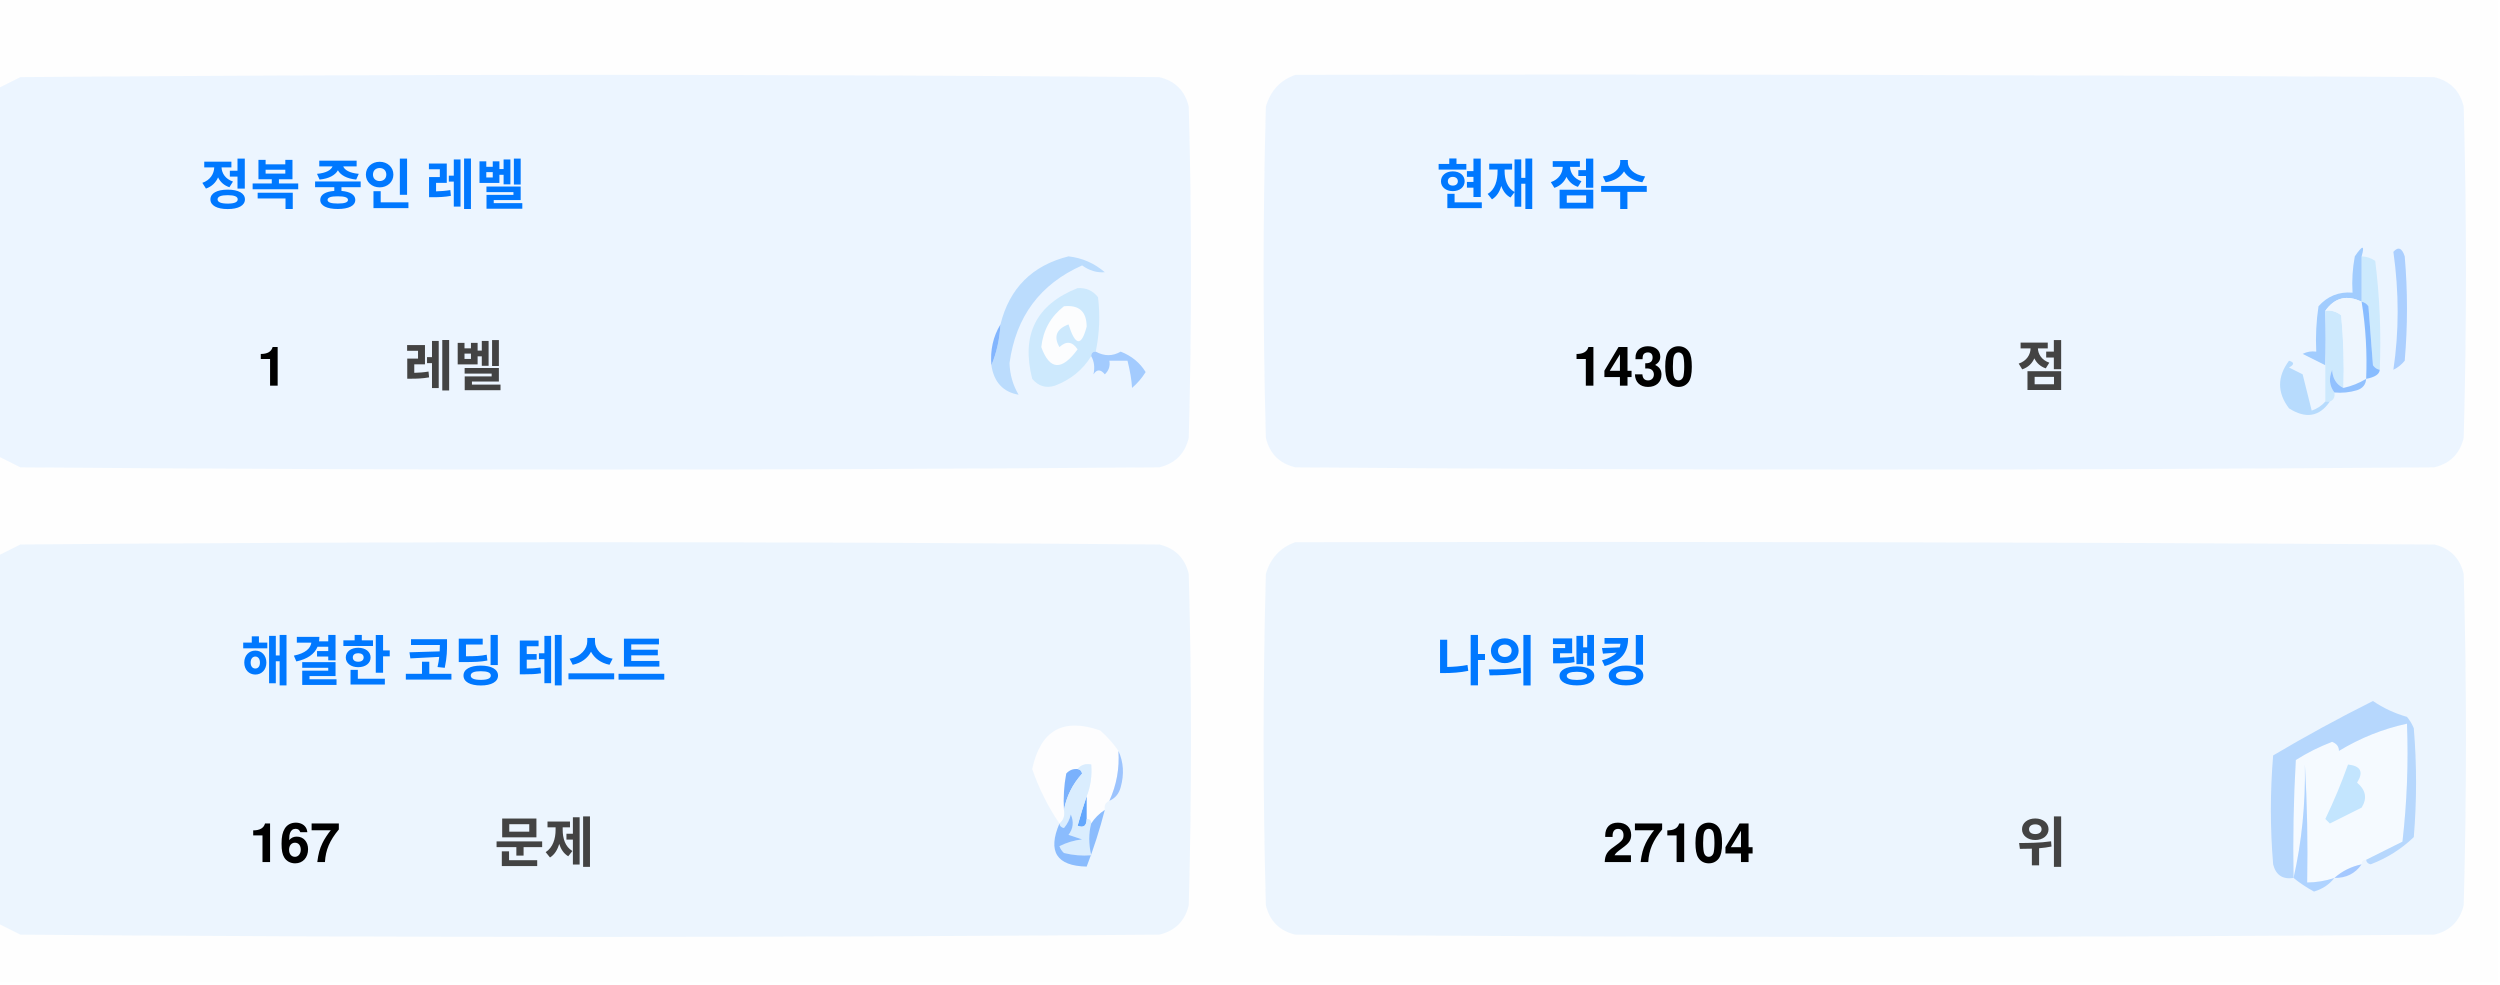
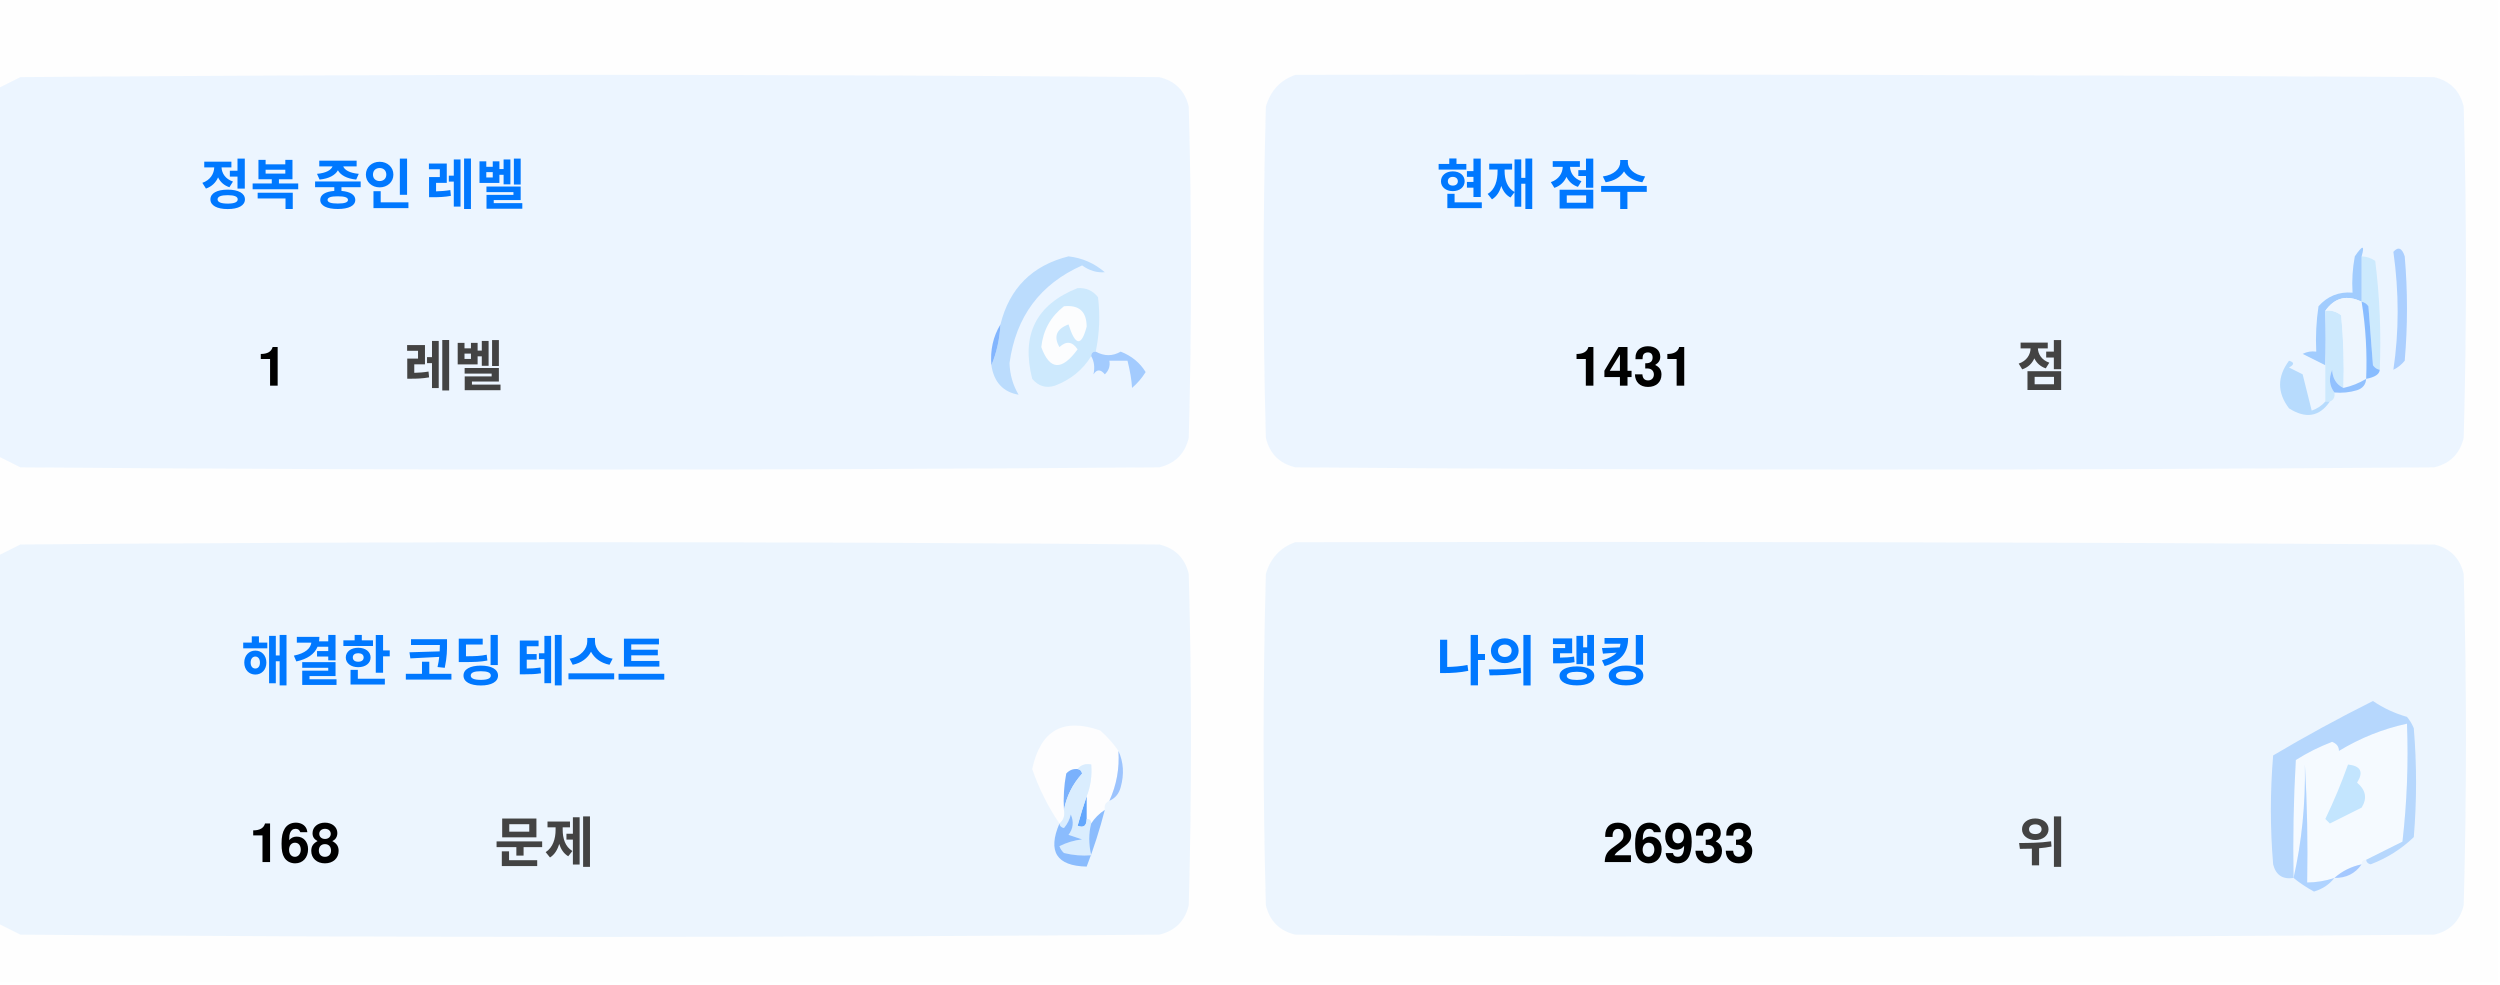
<svg xmlns="http://www.w3.org/2000/svg" version="1.1" width="551px" height="217px" style="shape-rendering:geometricPrecision; text-rendering:geometricPrecision; image-rendering:optimizeQuality; fill-rule:evenodd; clip-rule:evenodd">
  <style>.title {fill: #434343;font-size: 1rem;line-height: 1.5rem;font-weight: bold;font-family: -apple-system, BlinkMacSystemFont, Segoe UI, Helvetica, Arial, sans-serif, Apple Color Emoji, Segoe UI Emoji;}.desc {fill: #434343;font-size: 2.5rem;font-weight: bold;line-height: 1.5rem;font-family: -apple-system, BlinkMacSystemFont, Segoe UI, Helvetica, Arial, sans-serif, Apple Color Emoji, Segoe UI Emoji;}.desc-2 {fill: #434343;font-size: 1rem;font-weight: bold;line-height: 1.5rem;font-family: -apple-system, BlinkMacSystemFont, Segoe UI, Helvetica, Arial, sans-serif, Apple Color Emoji, Segoe UI Emoji;}.text, .desc {animation: twinkling 4s ease-in-out infinite;}@keyframes twinkling {40% { opacity: 1; }50% { opacity: 0.5; }60% { opacity: 1; }70% { opacity: 0.5; }80% { opacity: 1; }}</style>
  <g>
    <path style="opacity:1" fill="#fefefe" d="M -0.5,-0.5 C 183.167,-0.5 366.833,-0.5 550.5,-0.5C 550.5,71.833 550.5,144.167 550.5,216.5C 366.833,216.5 183.167,216.5 -0.5,216.5C -0.5,212.167 -0.5,207.833 -0.5,203.5C 1.14,204.32 2.807,205.153 4.5,206C 88.167,206.667 171.833,206.667 255.5,206C 259,205.167 261.167,203 262,199.5C 262.667,175.167 262.667,150.833 262,126.5C 261.167,123 259,120.833 255.5,120C 171.833,119.333 88.167,119.333 4.5,120C 2.807,120.847 1.14,121.68 -0.5,122.5C -0.5,115.167 -0.5,107.833 -0.5,100.5C 1.14,101.32 2.807,102.153 4.5,103C 88.167,103.667 171.833,103.667 255.5,103C 259,102.167 261.167,100 262,96.5C 262.667,72.167 262.667,47.833 262,23.5C 261.167,20 259,17.833 255.5,17C 171.833,16.333 88.167,16.333 4.5,17C 2.807,17.847 1.14,18.68 -0.5,19.5C -0.5,12.833 -0.5,6.167 -0.5,-0.5 Z" />
  </g>
  <g>
    <path style="opacity:1" fill="#ecf5ff" d="M -0.5,100.5 C -0.5,73.5 -0.5,46.5 -0.5,19.5C 1.14,18.68 2.807,17.847 4.5,17C 88.167,16.333 171.833,16.333 255.5,17C 259,17.833 261.167,20 262,23.5C 262.667,47.833 262.667,72.167 262,96.5C 261.167,100 259,102.167 255.5,103C 171.833,103.667 88.167,103.667 4.5,103C 2.807,102.153 1.14,101.32 -0.5,100.5 Z" />
  </g>
  <g>
    <path style="opacity:1" fill="#ecf5ff" d="M 285.5,16.5 C 369.167,16.333 452.834,16.5 536.5,17C 540,17.833 542.167,20 543,23.5C 543.667,47.833 543.667,72.167 543,96.5C 542.167,100 540,102.167 536.5,103C 452.833,103.667 369.167,103.667 285.5,103C 282,102.167 279.833,100 279,96.5C 278.333,72.167 278.333,47.833 279,23.5C 280.018,19.985 282.185,17.652 285.5,16.5 Z" />
  </g>
  <g>
    <path style="opacity:1" fill="#cdeafd" d="M 520.5,56.5 C 521.583,56.539 522.583,56.873 523.5,57.5C 524.498,65.472 524.831,73.472 524.5,81.5C 523.883,81.389 523.383,81.056 523,80.5C 522.667,76.167 522.333,71.833 522,67.5C 521.617,66.944 521.117,66.611 520.5,66.5C 520.5,63.167 520.5,59.833 520.5,56.5 Z" />
  </g>
  <g>
    <path style="opacity:1" fill="#abcfff" d="M 527.5,55.5 C 528.566,54.308 529.399,54.641 530,56.5C 530.667,64.167 530.667,71.833 530,79.5C 529.311,80.357 528.478,81.023 527.5,81.5C 528.758,73.08 528.758,64.414 527.5,55.5 Z" />
  </g>
  <g>
    <path style="opacity:1" fill="#bbdcfd" d="M 218.5,80.5 C 219.657,77.727 220.324,74.727 220.5,71.5C 222.49,63.51 227.49,58.51 235.5,56.5C 238.528,56.847 241.194,58.014 243.5,60C 241.744,60.141 240.078,59.641 238.5,58.5C 229.247,62.607 223.914,69.773 222.5,80C 222.565,82.526 223.232,84.859 224.5,87C 221.07,86.397 219.07,84.231 218.5,80.5 Z" />
  </g>
  <g>
    <path style="opacity:1" fill="#cde9fd" d="M 241.5,77.5 C 240.833,77.5 240.5,77.833 240.5,78.5C 238.628,81.529 235.961,83.695 232.5,85C 230.536,85.624 228.869,85.124 227.5,83.5C 225.021,73.791 228.354,67.124 237.5,63.5C 239.374,63.39 240.874,64.056 242,65.5C 242.497,69.524 242.331,73.524 241.5,77.5 Z" />
  </g>
  <g>
    <path style="opacity:1" fill="#fcfdfe" d="M 234.5,67.5 C 237.826,67.162 239.493,68.662 239.5,72C 238.334,76.434 237,76.267 235.5,71.5C 232.832,72.515 232.166,74.182 233.5,76.5C 235.017,75.089 236.351,75.256 237.5,77C 234.006,81.771 231.34,81.605 229.5,76.5C 229.904,72.771 231.571,69.771 234.5,67.5 Z" />
  </g>
  <g>
    <path style="opacity:1" fill="#a1ccfe" d="M 520.5,56.5 C 520.5,59.833 520.5,63.167 520.5,66.5C 517.238,64.922 514.572,65.589 512.5,68.5C 512.617,72.81 512.617,76.81 512.5,80.5C 510.86,79.68 509.193,78.847 507.5,78C 508.448,77.517 509.448,77.35 510.5,77.5C 510.335,74.15 510.502,70.817 511,67.5C 512.995,65.253 515.495,64.253 518.5,64.5C 518.336,61.813 518.503,59.146 519,56.5C 520.731,53.969 521.231,53.969 520.5,56.5 Z" />
  </g>
  <g>
    <path style="opacity:1" fill="#cde9fd" d="M 512.5,68.5 C 513.822,68.33 514.989,68.663 516,69.5C 516.499,74.823 516.666,80.156 516.5,85.5C 514.955,84.77 514.122,83.437 514,81.5C 513.22,83.387 513.387,85.054 514.5,86.5C 514.672,87.492 514.338,88.158 513.5,88.5C 513.167,88.5 512.833,88.5 512.5,88.5C 512.5,85.833 512.5,83.167 512.5,80.5C 512.617,76.81 512.617,72.81 512.5,68.5 Z" />
  </g>
  <g>
    <path style="opacity:1" fill="#eef6fe" d="M 520.5,66.5 C 521.407,72.106 521.74,77.773 521.5,83.5C 519.95,84.441 518.284,85.108 516.5,85.5C 516.666,80.156 516.499,74.823 516,69.5C 514.989,68.663 513.822,68.33 512.5,68.5C 514.572,65.589 517.238,64.922 520.5,66.5 Z" />
  </g>
  <g>
    <path style="opacity:1" fill="#88bcff" d="M 520.5,66.5 C 521.117,66.611 521.617,66.944 522,67.5C 522.333,71.833 522.667,76.167 523,80.5C 523.383,81.056 523.883,81.389 524.5,81.5C 524.445,82.469 523.445,83.136 521.5,83.5C 521.74,77.773 521.407,72.106 520.5,66.5 Z" />
  </g>
  <g>
    <path style="opacity:1" fill="#82b5fe" d="M 220.5,71.5 C 220.324,74.727 219.657,77.727 218.5,80.5C 218.215,77.171 218.882,74.171 220.5,71.5 Z" />
  </g>
  <g>
    <path style="opacity:1" fill="#a3cbfe" d="M 240.5,78.5 C 240.5,77.833 240.833,77.5 241.5,77.5C 243.391,78.536 245.224,78.536 247,77.5C 249.391,78.429 251.225,79.929 252.5,82C 251.681,83.319 250.681,84.486 249.5,85.5C 249.409,83.777 249.075,81.777 248.5,79.5C 247.167,79.5 245.833,79.5 244.5,79.5C 244.719,80.675 244.386,81.675 243.5,82.5C 242.575,81.359 241.741,81.359 241,82.5C 241.331,80.981 241.164,79.648 240.5,78.5 Z" />
  </g>
  <g>
    <path style="opacity:1" fill="#b7dbfd" d="M 512.5,88.5 C 512.833,88.5 513.167,88.5 513.5,88.5C 511.199,91.857 508.199,92.357 504.5,90C 501.872,86.535 501.872,83.035 504.5,79.5C 505.696,79.846 505.696,80.346 504.5,81C 505.5,81.5 506.5,82 507.5,82.5C 508.167,85.167 508.833,87.833 509.5,90.5C 510.739,90.058 511.739,89.391 512.5,88.5 Z" />
  </g>
  <g>
    <path style="opacity:1" fill="#92c1fe" d="M 516.5,85.5 C 518.284,85.108 519.95,84.441 521.5,83.5C 521.423,84.75 520.756,85.583 519.5,86C 517.866,86.493 516.199,86.66 514.5,86.5C 513.387,85.054 513.22,83.387 514,81.5C 514.122,83.437 514.955,84.77 516.5,85.5 Z" />
  </g>
  <g>
    <path style="opacity:1" fill="#ecf5fe" d="M -0.5,203.5 C -0.5,176.5 -0.5,149.5 -0.5,122.5C 1.14,121.68 2.807,120.847 4.5,120C 88.167,119.333 171.833,119.333 255.5,120C 259,120.833 261.167,123 262,126.5C 262.667,150.833 262.667,175.167 262,199.5C 261.167,203 259,205.167 255.5,206C 171.833,206.667 88.167,206.667 4.5,206C 2.807,205.153 1.14,204.32 -0.5,203.5 Z" />
  </g>
  <g>
    <path style="opacity:1" fill="#ecf5fe" d="M 285.5,119.5 C 369.167,119.333 452.834,119.5 536.5,120C 540,120.833 542.167,123 543,126.5C 543.667,150.833 543.667,175.167 543,199.5C 542.167,203 540,205.167 536.5,206C 452.833,206.667 369.167,206.667 285.5,206C 282,205.167 279.833,203 279,199.5C 278.333,175.167 278.333,150.833 279,126.5C 280.018,122.985 282.185,120.652 285.5,119.5 Z" />
  </g>
  <g>
    <path style="opacity:1" fill="#fdfdfe" d="M 246.5,165.5 C 246.758,169.367 246.092,173.034 244.5,176.5C 243.662,176.842 243.328,177.508 243.5,178.5C 242.272,179.306 241.272,180.306 240.5,181.5C 240.5,180.833 240.167,180.5 239.5,180.5C 239.5,178.833 239.5,177.167 239.5,175.5C 240.369,173.283 240.702,170.95 240.5,168.5C 239.209,168.263 238.209,168.596 237.5,169.5C 236.504,169.414 235.671,169.748 235,170.5C 234.503,173.146 234.336,175.813 234.5,178.5C 234.737,179.791 234.404,180.791 233.5,181.5C 230.986,177.806 228.986,173.806 227.5,169.5C 229.309,160.957 234.309,158.124 242.5,161C 244.07,162.397 245.404,163.897 246.5,165.5 Z" />
  </g>
  <g>
    <path style="opacity:1" fill="#f5faff" d="M 521.5,189.5 C 520.833,189.5 520.5,189.833 520.5,190.5C 518.181,190.992 516.181,191.992 514.5,193.5C 512.565,194.15 510.565,194.483 508.5,194.5C 508.666,185.827 508.5,177.16 508,168.5C 508.141,177.227 507.308,185.56 505.5,193.5C 505.334,184.827 505.5,176.16 506,167.5C 508.527,165.903 511.194,164.57 514,163.5C 515.011,163.892 515.511,164.559 515.5,165.5C 520.21,162.641 525.21,160.641 530.5,159.5C 530.831,168.192 530.498,176.859 529.5,185.5C 526.807,186.847 524.14,188.18 521.5,189.5 Z" />
  </g>
  <g>
    <path style="opacity:1" fill="#b6d7fd" d="M 521.5,189.5 C 524.14,188.18 526.807,186.847 529.5,185.5C 530.498,176.859 530.831,168.192 530.5,159.5C 525.21,160.641 520.21,162.641 515.5,165.5C 515.511,164.559 515.011,163.892 514,163.5C 511.194,164.57 508.527,165.903 506,167.5C 505.5,176.16 505.334,184.827 505.5,193.5C 503.089,193.863 501.589,192.863 501,190.5C 500.333,182.5 500.333,174.5 501,166.5C 508.173,162.246 515.507,158.246 523,154.5C 525.304,156.068 527.804,157.235 530.5,158C 531.126,158.75 531.626,159.584 532,160.5C 532.667,168.5 532.667,176.5 532,184.5C 529.292,187.111 526.125,189.111 522.5,190.5C 521.893,190.376 521.56,190.043 521.5,189.5 Z" />
  </g>
  <g>
    <path style="opacity:1" fill="#c3e5fe" d="M 517.5,168.5 C 520.317,168.801 520.984,170.134 519.5,172.5C 521.439,174.122 521.772,175.956 520.5,178C 518.167,179.167 515.833,180.333 513.5,181.5C 513.167,181.167 512.833,180.833 512.5,180.5C 514.414,176.515 516.081,172.515 517.5,168.5 Z" />
  </g>
  <g>
    <path style="opacity:1" fill="#7ab1fc" d="M 237.5,169.5 C 238.043,169.56 238.376,169.893 238.5,170.5C 236.395,172.836 235.062,175.503 234.5,178.5C 234.336,175.813 234.503,173.146 235,170.5C 235.671,169.748 236.504,169.414 237.5,169.5 Z" />
  </g>
  <g>
    <path style="opacity:1" fill="#afd3ff" d="M 514.5,193.5 C 513.378,194.947 511.878,195.947 510,196.5C 508.348,195.601 506.848,194.601 505.5,193.5C 507.308,185.56 508.141,177.227 508,168.5C 508.5,177.16 508.666,185.827 508.5,194.5C 510.565,194.483 512.565,194.15 514.5,193.5 Z" />
  </g>
  <g>
    <path style="opacity:1" fill="#9cc3fd" d="M 246.5,165.5 C 247.634,167.966 247.801,170.633 247,173.5C 246.623,174.942 245.79,175.942 244.5,176.5C 246.092,173.034 246.758,169.367 246.5,165.5 Z" />
  </g>
  <g>
    <path style="opacity:1" fill="#62a6fc" d="M 239.5,175.5 C 239.5,177.167 239.5,178.833 239.5,180.5C 239.483,182.028 238.816,182.528 237.5,182C 238.117,179.723 238.784,177.556 239.5,175.5 Z" />
  </g>
  <g>
    <path style="opacity:1" fill="#daedfe" d="M 237.5,169.5 C 238.209,168.596 239.209,168.263 240.5,168.5C 240.702,170.95 240.369,173.283 239.5,175.5C 238.784,177.556 238.117,179.723 237.5,182C 238.816,182.528 239.483,182.028 239.5,180.5C 240.167,180.5 240.5,180.833 240.5,181.5C 239.918,183.669 239.918,186.002 240.5,188.5C 238.473,188.662 236.473,188.495 234.5,188C 234.043,187.586 233.709,187.086 233.5,186.5C 235.078,185.702 236.744,185.202 238.5,185C 237.5,184.667 236.5,184.333 235.5,184C 236.554,182.612 236.72,181.112 236,179.5C 235.751,180.624 235.251,181.624 234.5,182.5C 233.893,182.376 233.56,182.043 233.5,181.5C 234.404,180.791 234.737,179.791 234.5,178.5C 235.062,175.503 236.395,172.836 238.5,170.5C 238.376,169.893 238.043,169.56 237.5,169.5 Z" />
  </g>
  <g>
    <path style="opacity:1" fill="#8bbcfd" d="M 243.5,178.5 C 242.395,182.803 241.062,186.969 239.5,191C 232.857,190.847 230.857,187.68 233.5,181.5C 233.56,182.043 233.893,182.376 234.5,182.5C 235.251,181.624 235.751,180.624 236,179.5C 236.72,181.112 236.554,182.612 235.5,184C 236.5,184.333 237.5,184.667 238.5,185C 236.744,185.202 235.078,185.702 233.5,186.5C 233.709,187.086 234.043,187.586 234.5,188C 236.473,188.495 238.473,188.662 240.5,188.5C 239.918,186.002 239.918,183.669 240.5,181.5C 241.272,180.306 242.272,179.306 243.5,178.5 Z" />
  </g>
  <g>
    <path style="opacity:1" fill="#a4c8ff" d="M 520.5,190.5 C 519.089,192.539 517.089,193.539 514.5,193.5C 516.181,191.992 518.181,190.992 520.5,190.5 Z" />
  </g>
  <text text-anchor="middle" x="80" y="45" class="title" style="fill:#0078ff;" stroke="#none" stroke-width="1">정복 중인 레벨</text>
  <text text-anchor="middle" x="60" y="85" class="desc" style="fill:#000000;" stroke="#none" stroke-width="1">1</text>
  <text text-anchor="middle" x="100" y="85" class="desc-2" style="fill:#434343;" stroke="#none" stroke-width="1">레벨</text>
  <text text-anchor="middle" x="340" y="45" class="title" style="fill:#0078ff;" stroke="#none" stroke-width="1">현재 점수</text>
-   <text text-anchor="middle" x="360" y="85" class="desc" style="fill:#000000;" stroke="#none" stroke-width="1">1430</text>
+   <text text-anchor="middle" x="360" y="85" class="desc" style="fill:#000000;" stroke="#none" stroke-width="1">1431</text>
  <text text-anchor="middle" x="450" y="85" class="desc-2" style="fill:#434343;" stroke="#none" stroke-width="1">점</text>
  <text text-anchor="middle" x="100" y="150" class="title" style="fill:#0078ff;" stroke="#none" stroke-width="1">해결한 코딩 테스트</text>
-   <text text-anchor="middle" x="65" y="190" class="desc" style="fill:#000000;" stroke="#none" stroke-width="1">167</text>
+   <text text-anchor="middle" x="65" y="190" class="desc" style="fill:#000000;" stroke="#none" stroke-width="1">168</text>
  <text text-anchor="middle" x="120" y="190" class="desc-2" style="fill:#434343;" stroke="#none" stroke-width="1">문제</text>
  <text text-anchor="middle" x="340" y="150" class="title" style="fill:#0078ff;" stroke="#none" stroke-width="1">나의 랭킹</text>
-   <text text-anchor="middle" x="370" y="190" class="desc" style="fill:#000000;" stroke="#none" stroke-width="1">27104</text>
+   <text text-anchor="middle" x="370" y="190" class="desc" style="fill:#000000;" stroke="#none" stroke-width="1">26933</text>
  <text text-anchor="middle" x="450" y="190" class="desc-2" style="fill:#434343;" stroke="#none" stroke-width="1">위</text>
</svg>
